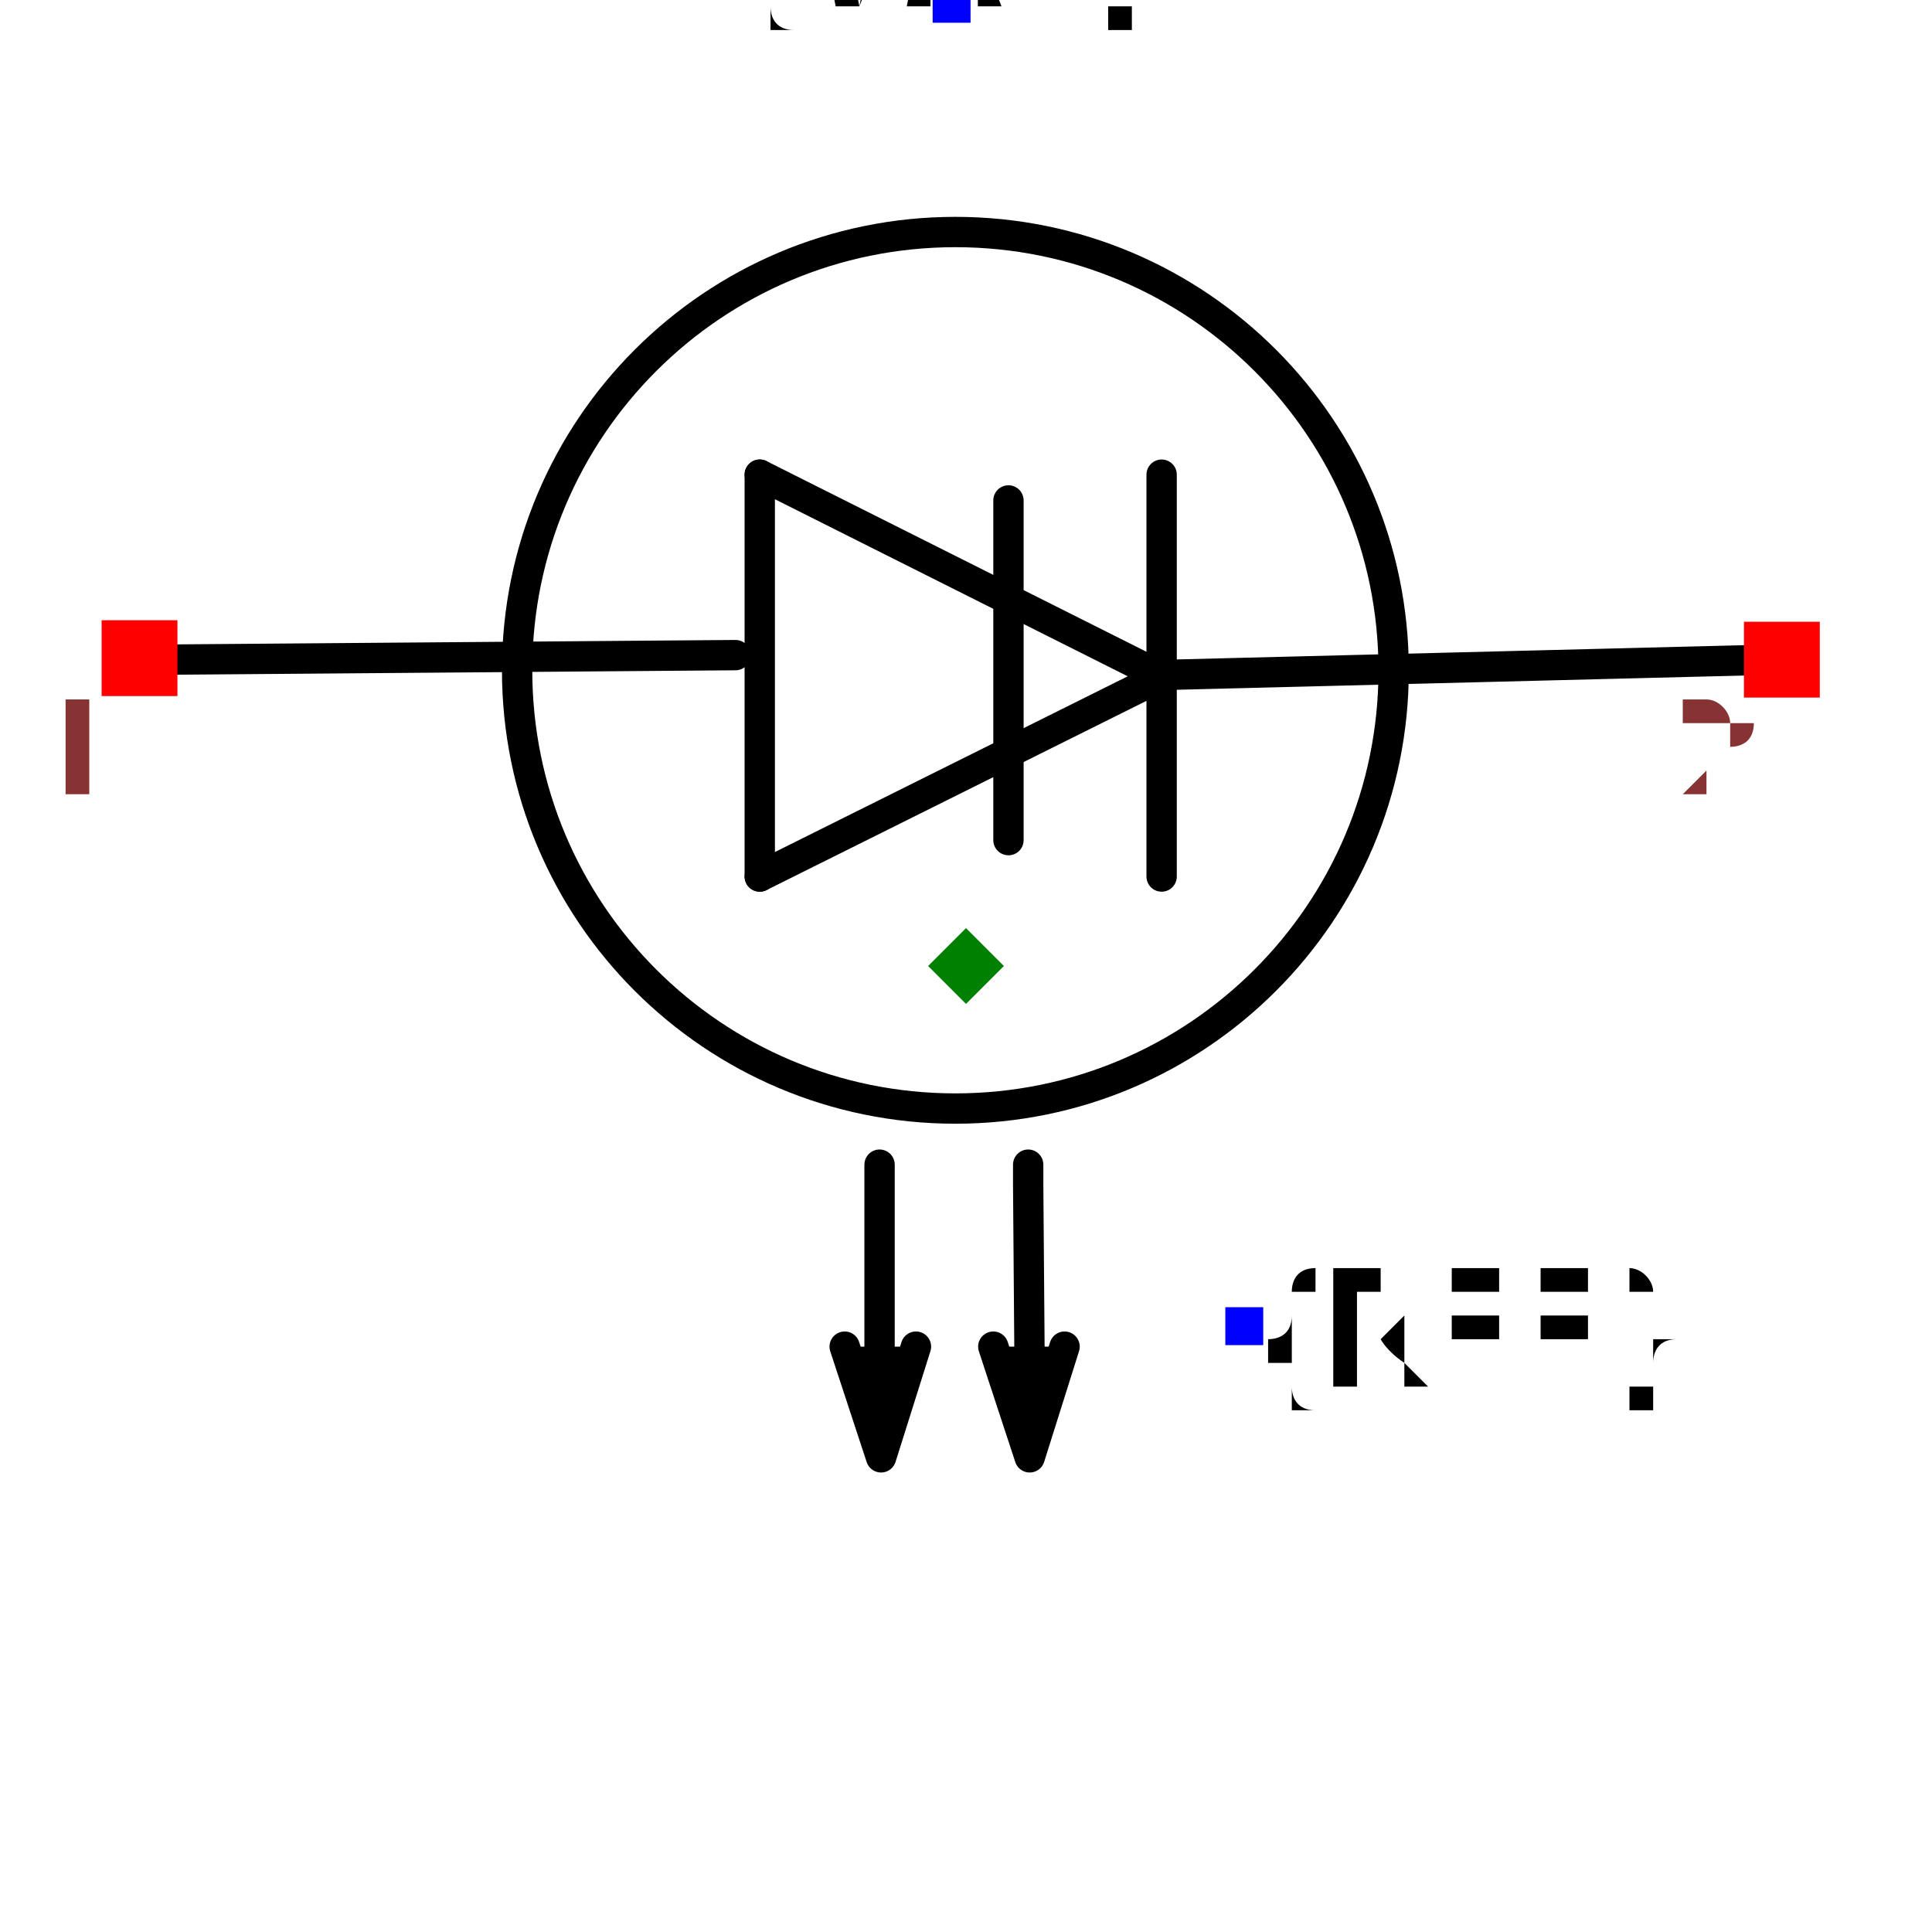
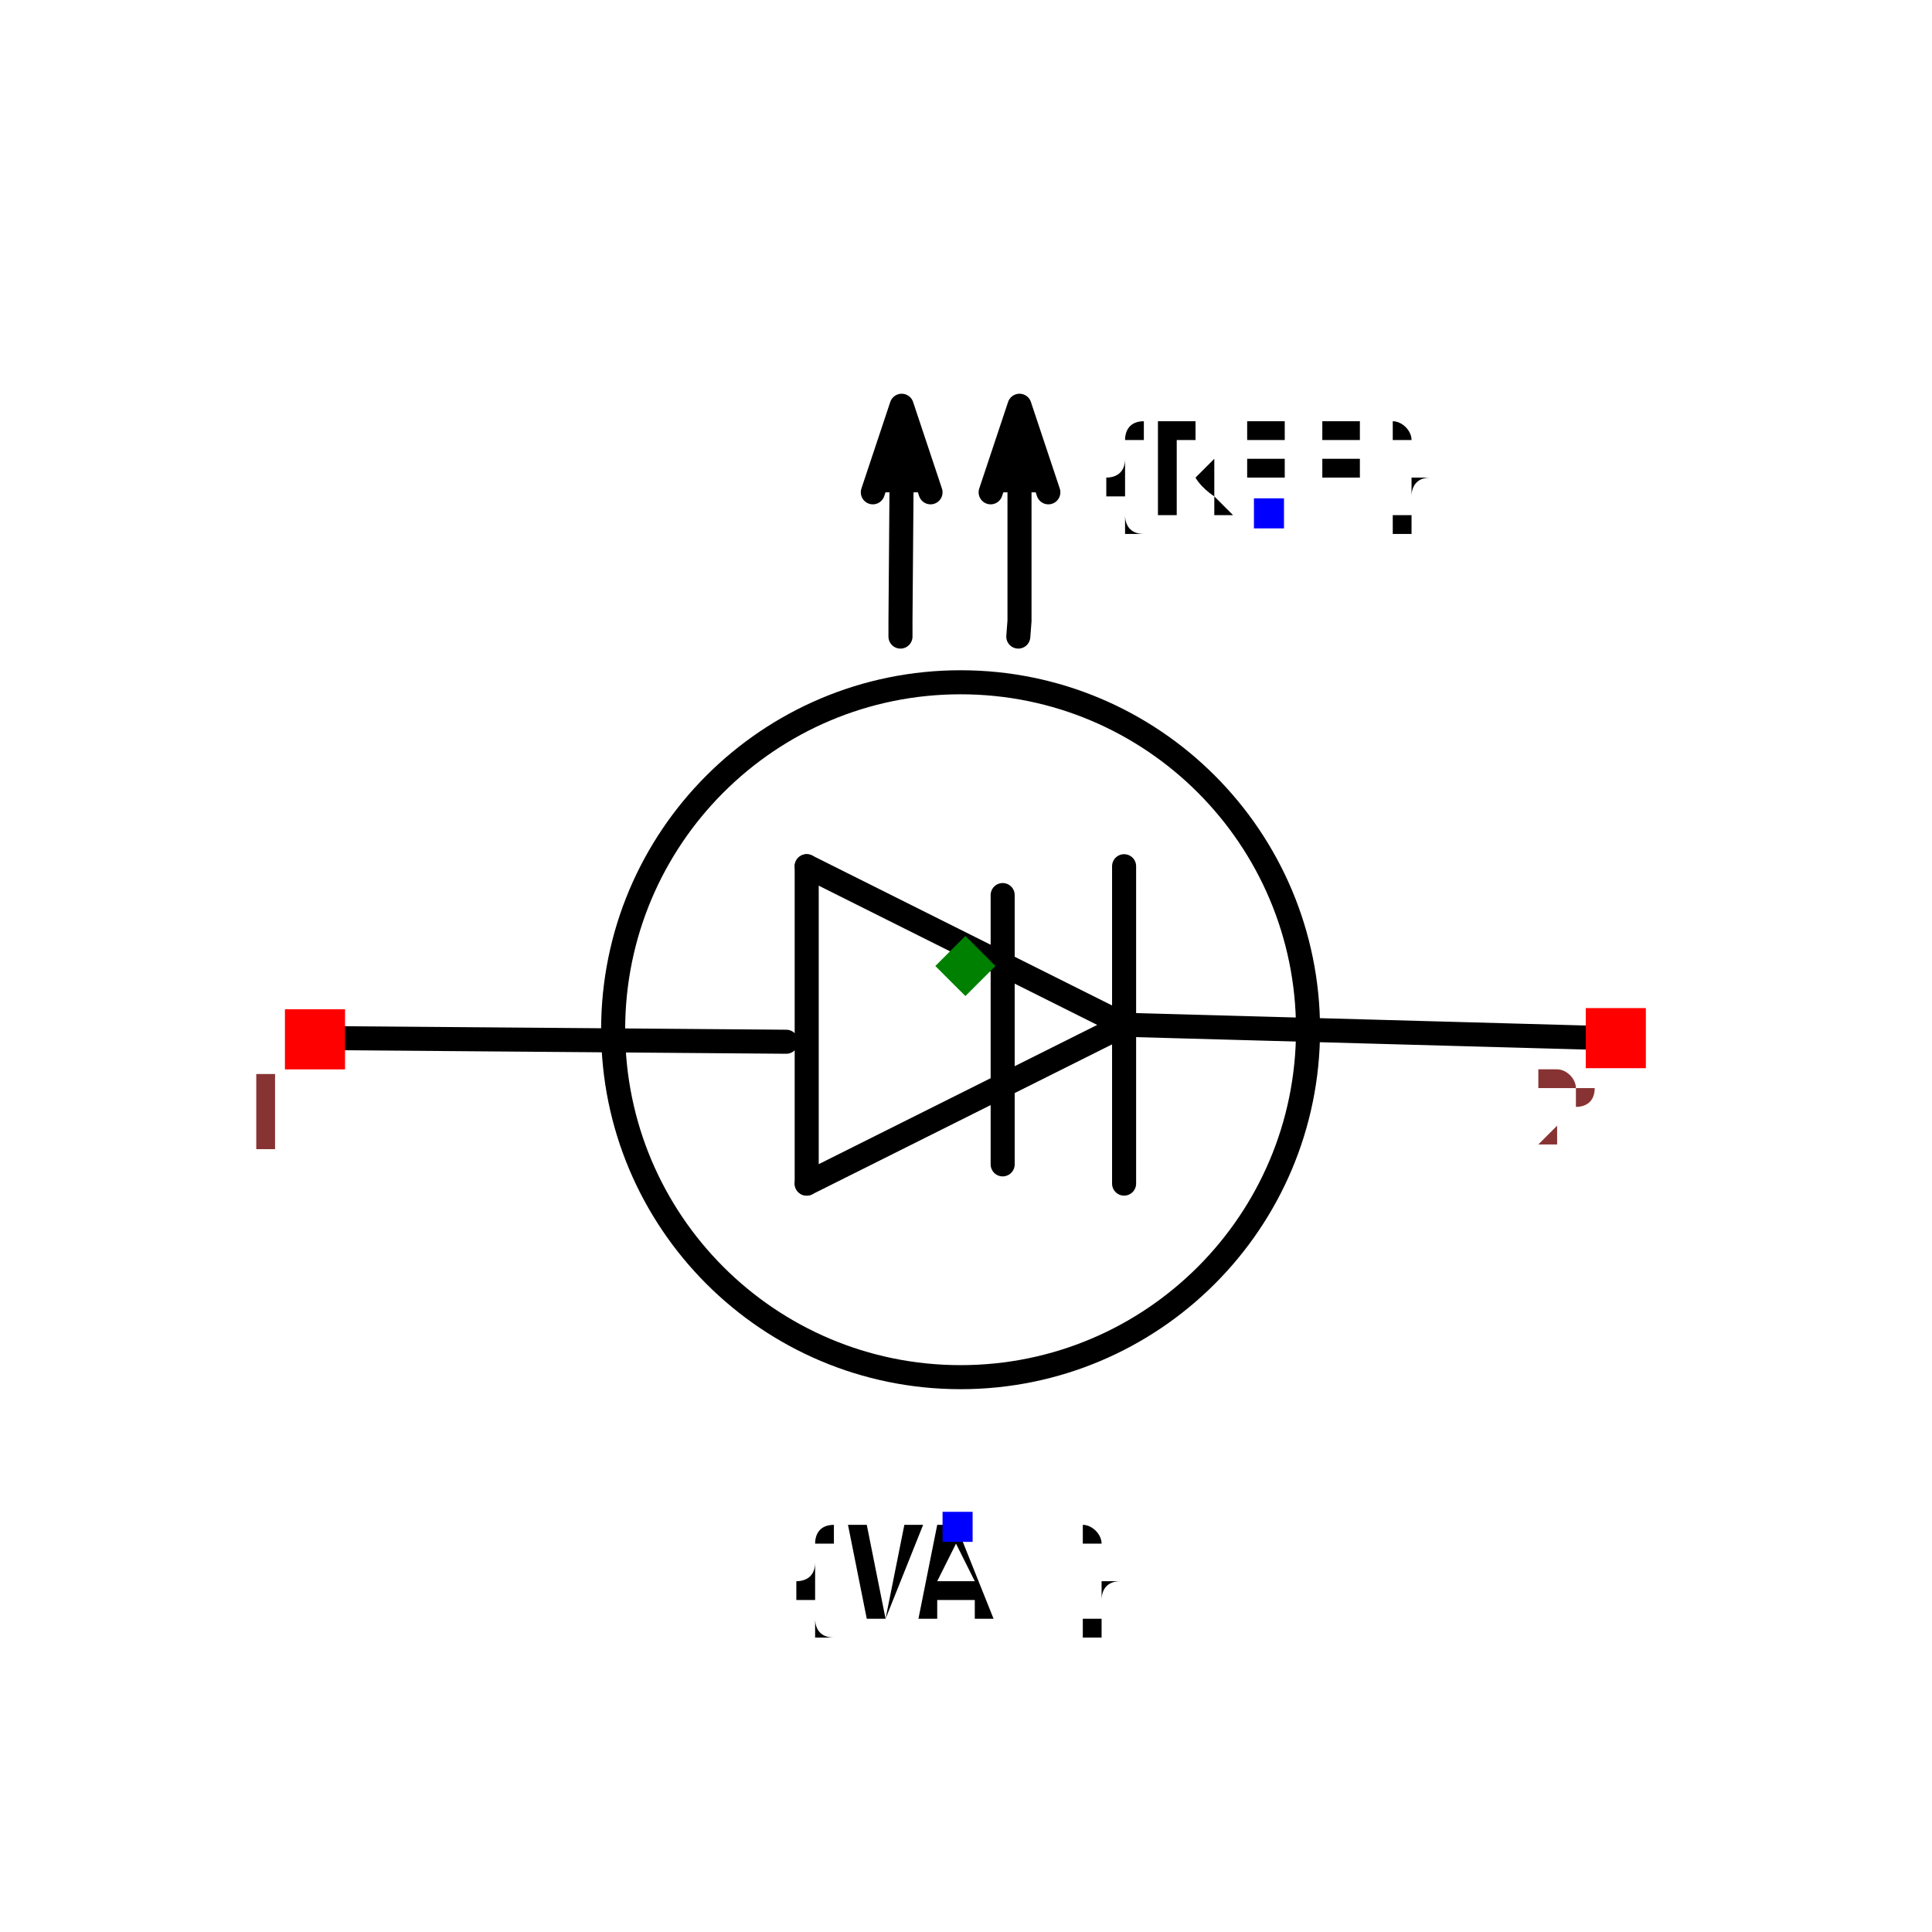
- <svg xmlns="http://www.w3.org/2000/svg" width="150" height="150" viewBox="-0.637 -0.6 1.274 1.2">
-   <path d="M-0.531,-0.202 L-0.152,-0.205" fill="none" stroke="black" stroke-width="0.02" stroke-linecap="round" stroke-linejoin="round" />
-   <path d="M0.129,-0.191 L-0.136,-0.324" fill="none" stroke="black" stroke-width="0.02" stroke-linecap="round" stroke-linejoin="round" />
-   <path d="M-0.136,-0.059 L0.129,-0.191" fill="none" stroke="black" stroke-width="0.02" stroke-linecap="round" stroke-linejoin="round" />
-   <path d="M-0.136,-0.324 L-0.136,-0.059" fill="none" stroke="black" stroke-width="0.02" stroke-linecap="round" stroke-linejoin="round" />
-   <path d="M0.129,-0.059 L0.129,-0.324" fill="none" stroke="black" stroke-width="0.02" stroke-linecap="round" stroke-linejoin="round" />
-   <path d="M0.133,-0.192 L0.531,-0.202" fill="none" stroke="black" stroke-width="0.02" stroke-linecap="round" stroke-linejoin="round" />
-   <path d="M-0.033,0.251 L-0.056,0.324 L-0.08,0.251" fill="black" stroke="black" stroke-width="0.02" stroke-linecap="round" stroke-linejoin="round" />
-   <path d="M-0.057,0.131 L-0.057,0.144 L-0.057,0.272 L-0.056,0.273" fill="none" stroke="black" stroke-width="0.02" stroke-linecap="round" stroke-linejoin="round" />
-   <path d="M0.065,0.251 L0.042,0.324 L0.018,0.251" fill="black" stroke="black" stroke-width="0.02" stroke-linecap="round" stroke-linejoin="round" />
-   <path d="M0.041,0.131 L0.041,0.144 L0.042,0.272 L0.042,0.273" fill="none" stroke="black" stroke-width="0.02" stroke-linecap="round" stroke-linejoin="round" />
-   <path d="M0.028,-0.083 L0.028,-0.307" fill="none" stroke="black" stroke-width="0.02" stroke-linecap="round" stroke-linejoin="round" />
-   <circle cx="-0.007" cy="-0.195" r="0.289" fill="none" stroke="black" stroke-width="0.02" />
-   <text x="0.183" y="0.237" dx="0" dy="0.038" text-anchor="start" style="font: 0.1px monospace; fill: black">{REF}</text>
-   <rect x="0.171" y="0.225" width="0.025" height="0.025" fill="blue" />
-   <text x="-0.01" y="-0.635" dx="0" dy="0" text-anchor="middle" style="font: 0.1px monospace; fill: black">{VAL}</text>
-   <rect x="-0.022" y="-0.647" width="0.025" height="0.025" fill="blue" />
-   <rect x="-0.57" y="-0.228" width="0.05" height="0.05" fill="red" />
-   <text x="-0.585" y="-0.113" text-anchor="middle" style="font: 0.08px monospace; fill: #833;">1</text>
-   <rect x="0.513" y="-0.227" width="0.05" height="0.05" fill="red" />
-   <text x="0.498" y="-0.112" text-anchor="middle" style="font: 0.08px monospace; fill: #833;">2</text>
-   <path d="M 0 -0.025 L 0.025 0 L 0 0.025 L -0.025 0 Z" fill="green" />
+ <svg xmlns="http://www.w3.org/2000/svg" width="150" height="150" viewBox="-0.803 -0.559 1.607 1.118">
+   <path d="M-0.527,0.06 L-0.149,0.063" fill="none" stroke="black" stroke-width="0.02" stroke-linecap="round" stroke-linejoin="round" />
+   <path d="M0.132,0.049 L-0.132,0.181" fill="none" stroke="black" stroke-width="0.02" stroke-linecap="round" stroke-linejoin="round" />
+   <path d="M-0.132,-0.083 L0.132,0.049" fill="none" stroke="black" stroke-width="0.02" stroke-linecap="round" stroke-linejoin="round" />
+   <path d="M-0.132,0.181 L-0.132,-0.083" fill="none" stroke="black" stroke-width="0.02" stroke-linecap="round" stroke-linejoin="round" />
+   <path d="M0.132,-0.083 L0.132,0.181" fill="none" stroke="black" stroke-width="0.02" stroke-linecap="round" stroke-linejoin="round" />
+   <path d="M0.136,0.049 L0.534,0.06" fill="none" stroke="black" stroke-width="0.02" stroke-linecap="round" stroke-linejoin="round" />
+   <path d="M-0.029,-0.394 L-0.053,-0.466 L-0.077,-0.394" fill="black" stroke="black" stroke-width="0.02" stroke-linecap="round" stroke-linejoin="round" />
+   <path d="M-0.054,-0.274 L-0.054,-0.287 L-0.053,-0.414 L-0.053,-0.415" fill="none" stroke="black" stroke-width="0.02" stroke-linecap="round" stroke-linejoin="round" />
+   <path d="M0.069,-0.394 L0.045,-0.466 L0.021,-0.394" fill="black" stroke="black" stroke-width="0.02" stroke-linecap="round" stroke-linejoin="round" />
+   <path d="M0.044,-0.274 L0.045,-0.287 L0.045,-0.414 L0.045,-0.415" fill="none" stroke="black" stroke-width="0.02" stroke-linecap="round" stroke-linejoin="round" />
+   <path d="M0.031,-0.059 L0.031,0.165" fill="none" stroke="black" stroke-width="0.02" stroke-linecap="round" stroke-linejoin="round" />
+   <text x="0.252" y="-0.377" dx="0" dy="0" text-anchor="middle" style="font: 0.1px monospace; fill: black">{REF}</text>
+   <rect x="0.24" y="-0.389" width="0.025" height="0.025" fill="blue" />
+   <text x="-0.007" y="0.466" dx="0" dy="0.075" text-anchor="middle" style="font: 0.1px monospace; fill: black">{VAL}</text>
+   <rect x="-0.019" y="0.454" width="0.025" height="0.025" fill="blue" />
+   <circle cx="-0.004" cy="0.053" r="0.289" fill="none" stroke="black" stroke-width="0.02" />
+   <rect x="-0.566" y="0.036" width="0.05" height="0.05" fill="red" />
+   <text x="-0.581" y="0.151" text-anchor="middle" style="font: 0.08px monospace; fill: #833;">1</text>
+   <rect x="0.516" y="0.035" width="0.05" height="0.05" fill="red" />
+   <text x="0.501" y="0.15" text-anchor="middle" style="font: 0.08px monospace; fill: #833;">2</text>
+   <path d="M -2.220446049250313e-16 -0.025 L 0.025 -1.1102230246251565e-16 L -2.220446049250313e-16 0.025 L -0.025 -1.1102230246251565e-16 Z" fill="green" />
</svg>
